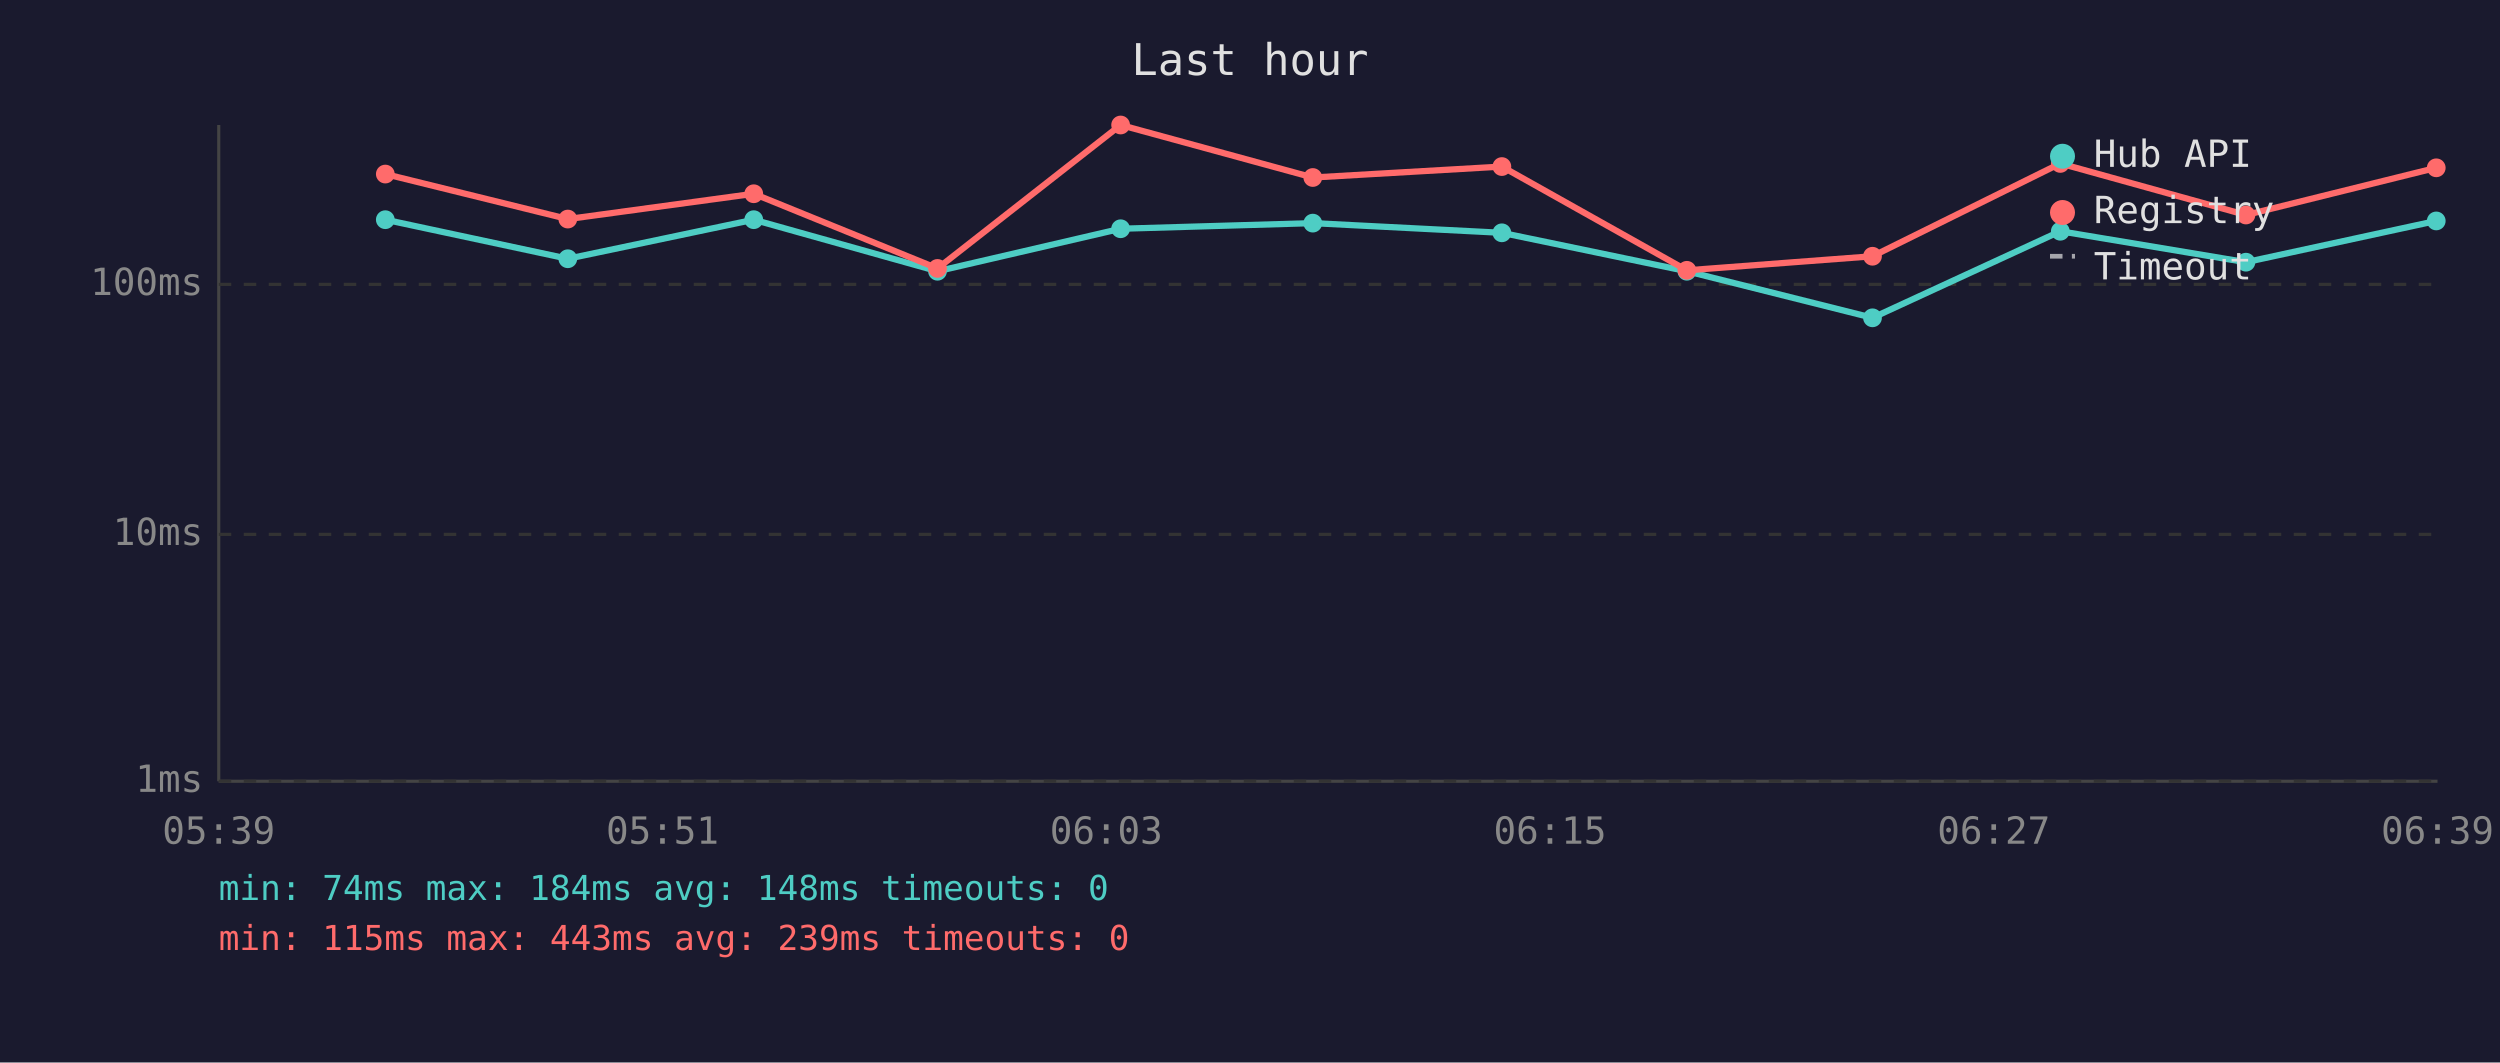
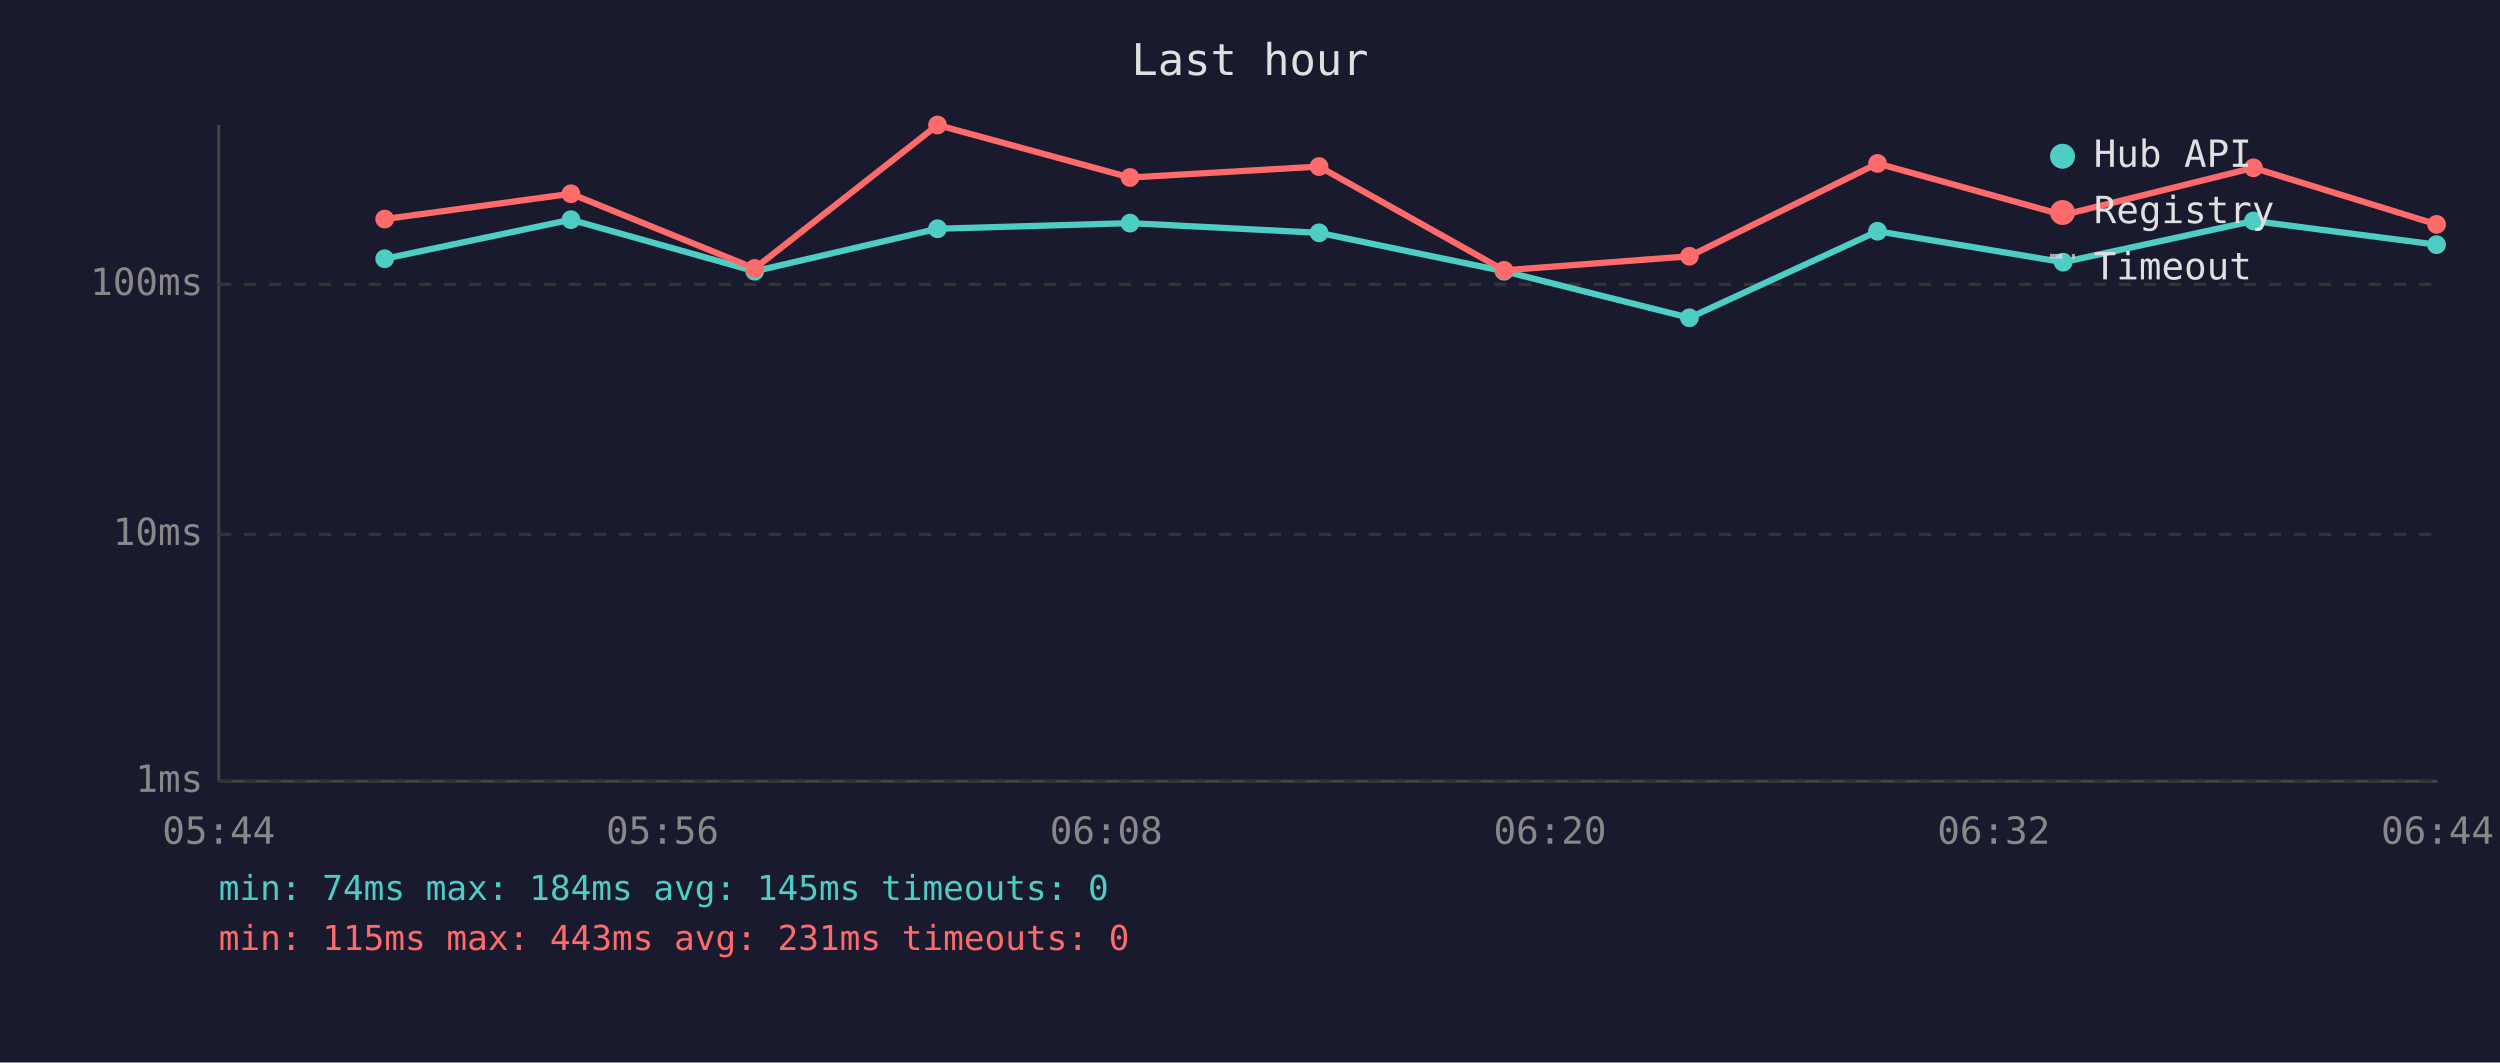
<svg xmlns="http://www.w3.org/2000/svg" viewBox="0 0 800 340" font-family="monospace" font-size="12">
  <rect width="800" height="340" fill="#1a1a2e" />
  <text x="400" y="24" fill="#e0e0e0" font-size="14" text-anchor="middle">Last hour</text>
  <line x1="70" y1="40" x2="70" y2="250" stroke="#444" stroke-width="1" />
  <line x1="70" y1="250" x2="780" y2="250" stroke="#444" stroke-width="1" />
  <line x1="70" y1="250" x2="780" y2="250" stroke="#333" stroke-width="1" stroke-dasharray="4" />
  <text x="65" y="250" fill="#888" text-anchor="end" dominant-baseline="middle">1ms</text>
  <line x1="70" y1="171" x2="780" y2="171" stroke="#333" stroke-width="1" stroke-dasharray="4" />
  <text x="65" y="171" fill="#888" text-anchor="end" dominant-baseline="middle">10ms</text>
  <line x1="70" y1="91" x2="780" y2="91" stroke="#333" stroke-width="1" stroke-dasharray="4" />
  <text x="65" y="91" fill="#888" text-anchor="end" dominant-baseline="middle">100ms</text>
-   <text x="70" y="270" fill="#888" text-anchor="middle">05:39</text>
-   <text x="212" y="270" fill="#888" text-anchor="middle">05:51</text>
-   <text x="354" y="270" fill="#888" text-anchor="middle">06:03</text>
-   <text x="496" y="270" fill="#888" text-anchor="middle">06:15</text>
-   <text x="638" y="270" fill="#888" text-anchor="middle">06:27</text>
-   <text x="780" y="270" fill="#888" text-anchor="middle">06:39</text>
-   <polyline points="123.3,70.3 181.7,82.8 241.2,70.3 300.0,86.8 358.6,73.2 420.1,71.4 480.6,74.5 539.8,86.8 599.2,101.7 659.3,74.0 718.7,83.9 779.6,70.7" fill="none" stroke="#4ecdc4" stroke-width="2" opacity="1" />
-   <circle cx="123.3" cy="70.3" r="3" fill="#4ecdc4" />
-   <circle cx="181.7" cy="82.8" r="3" fill="#4ecdc4" />
-   <circle cx="241.2" cy="70.3" r="3" fill="#4ecdc4" />
-   <circle cx="300.0" cy="86.8" r="3" fill="#4ecdc4" />
-   <circle cx="358.6" cy="73.2" r="3" fill="#4ecdc4" />
-   <circle cx="420.1" cy="71.4" r="3" fill="#4ecdc4" />
-   <circle cx="480.6" cy="74.5" r="3" fill="#4ecdc4" />
-   <circle cx="539.8" cy="86.8" r="3" fill="#4ecdc4" />
-   <circle cx="599.2" cy="101.7" r="3" fill="#4ecdc4" />
-   <circle cx="659.3" cy="74.0" r="3" fill="#4ecdc4" />
-   <circle cx="718.7" cy="83.9" r="3" fill="#4ecdc4" />
-   <circle cx="779.6" cy="70.7" r="3" fill="#4ecdc4" />
-   <polyline points="123.3,55.7 181.7,70.1 241.2,62.0 300.0,85.9 358.6,40.0 420.1,56.8 480.6,53.3 539.8,86.5 599.2,82.0 659.3,52.3 718.7,68.8 779.6,53.7" fill="none" stroke="#ff6b6b" stroke-width="2" opacity="1" />
-   <circle cx="123.3" cy="55.7" r="3" fill="#ff6b6b" />
-   <circle cx="181.7" cy="70.1" r="3" fill="#ff6b6b" />
-   <circle cx="241.2" cy="62.0" r="3" fill="#ff6b6b" />
-   <circle cx="300.0" cy="85.9" r="3" fill="#ff6b6b" />
-   <circle cx="358.6" cy="40.0" r="3" fill="#ff6b6b" />
-   <circle cx="420.1" cy="56.8" r="3" fill="#ff6b6b" />
-   <circle cx="480.6" cy="53.3" r="3" fill="#ff6b6b" />
-   <circle cx="539.8" cy="86.5" r="3" fill="#ff6b6b" />
-   <circle cx="599.2" cy="82.0" r="3" fill="#ff6b6b" />
-   <circle cx="659.3" cy="52.3" r="3" fill="#ff6b6b" />
-   <circle cx="718.7" cy="68.8" r="3" fill="#ff6b6b" />
-   <circle cx="779.6" cy="53.7" r="3" fill="#ff6b6b" />
+   <text x="70" y="270" fill="#888" text-anchor="middle">05:44</text>
+   <text x="212" y="270" fill="#888" text-anchor="middle">05:56</text>
+   <text x="354" y="270" fill="#888" text-anchor="middle">06:08</text>
+   <text x="496" y="270" fill="#888" text-anchor="middle">06:20</text>
+   <text x="638" y="270" fill="#888" text-anchor="middle">06:32</text>
+   <text x="780" y="270" fill="#888" text-anchor="middle">06:44</text>
+   <polyline points="123.1,82.8 182.7,70.3 241.5,86.8 300.0,73.2 361.6,71.4 422.1,74.5 481.3,86.8 540.6,101.7 600.8,74.0 660.2,83.9 721.1,70.7 779.7,78.3" fill="none" stroke="#4ecdc4" stroke-width="2" opacity="1" />
+   <circle cx="123.1" cy="82.8" r="3" fill="#4ecdc4" />
+   <circle cx="182.7" cy="70.3" r="3" fill="#4ecdc4" />
+   <circle cx="241.5" cy="86.8" r="3" fill="#4ecdc4" />
+   <circle cx="300.0" cy="73.2" r="3" fill="#4ecdc4" />
+   <circle cx="361.6" cy="71.4" r="3" fill="#4ecdc4" />
+   <circle cx="422.1" cy="74.5" r="3" fill="#4ecdc4" />
+   <circle cx="481.3" cy="86.8" r="3" fill="#4ecdc4" />
+   <circle cx="540.6" cy="101.7" r="3" fill="#4ecdc4" />
+   <circle cx="600.8" cy="74.0" r="3" fill="#4ecdc4" />
+   <circle cx="660.2" cy="83.9" r="3" fill="#4ecdc4" />
+   <circle cx="721.1" cy="70.7" r="3" fill="#4ecdc4" />
+   <circle cx="779.7" cy="78.3" r="3" fill="#4ecdc4" />
+   <polyline points="123.1,70.1 182.7,62.0 241.5,85.9 300.0,40.0 361.6,56.8 422.1,53.3 481.3,86.5 540.6,82.0 600.8,52.3 660.2,68.8 721.1,53.7 779.7,71.8" fill="none" stroke="#ff6b6b" stroke-width="2" opacity="1" />
+   <circle cx="123.1" cy="70.1" r="3" fill="#ff6b6b" />
+   <circle cx="182.7" cy="62.0" r="3" fill="#ff6b6b" />
+   <circle cx="241.5" cy="85.9" r="3" fill="#ff6b6b" />
+   <circle cx="300.0" cy="40.0" r="3" fill="#ff6b6b" />
+   <circle cx="361.6" cy="56.8" r="3" fill="#ff6b6b" />
+   <circle cx="422.1" cy="53.3" r="3" fill="#ff6b6b" />
+   <circle cx="481.3" cy="86.5" r="3" fill="#ff6b6b" />
+   <circle cx="540.6" cy="82.0" r="3" fill="#ff6b6b" />
+   <circle cx="600.8" cy="52.3" r="3" fill="#ff6b6b" />
+   <circle cx="660.2" cy="68.8" r="3" fill="#ff6b6b" />
+   <circle cx="721.1" cy="53.7" r="3" fill="#ff6b6b" />
+   <circle cx="779.7" cy="71.8" r="3" fill="#ff6b6b" />
  <circle cx="660" cy="50" r="4" fill="#4ecdc4" />
  <text x="670" y="50" fill="#e0e0e0" dominant-baseline="middle">Hub API</text>
  <circle cx="660" cy="68" r="4" fill="#ff6b6b" />
  <text x="670" y="68" fill="#e0e0e0" dominant-baseline="middle">Registry</text>
  <line x1="656" y1="82" x2="664" y2="82" stroke="#e0e0e0" stroke-width="1.5" stroke-dasharray="4,3" opacity="0.7" />
  <text x="670" y="86" fill="#e0e0e0" dominant-baseline="middle">Timeout</text>
-   <text x="70" y="288" fill="#4ecdc4" font-size="11">min: 74ms  max: 184ms  avg: 148ms  timeouts: 0</text>
-   <text x="70" y="304" fill="#ff6b6b" font-size="11">min: 115ms  max: 443ms  avg: 239ms  timeouts: 0</text>
+   <text x="70" y="288" fill="#4ecdc4" font-size="11">min: 74ms  max: 184ms  avg: 145ms  timeouts: 0</text>
+   <text x="70" y="304" fill="#ff6b6b" font-size="11">min: 115ms  max: 443ms  avg: 231ms  timeouts: 0</text>
</svg>
